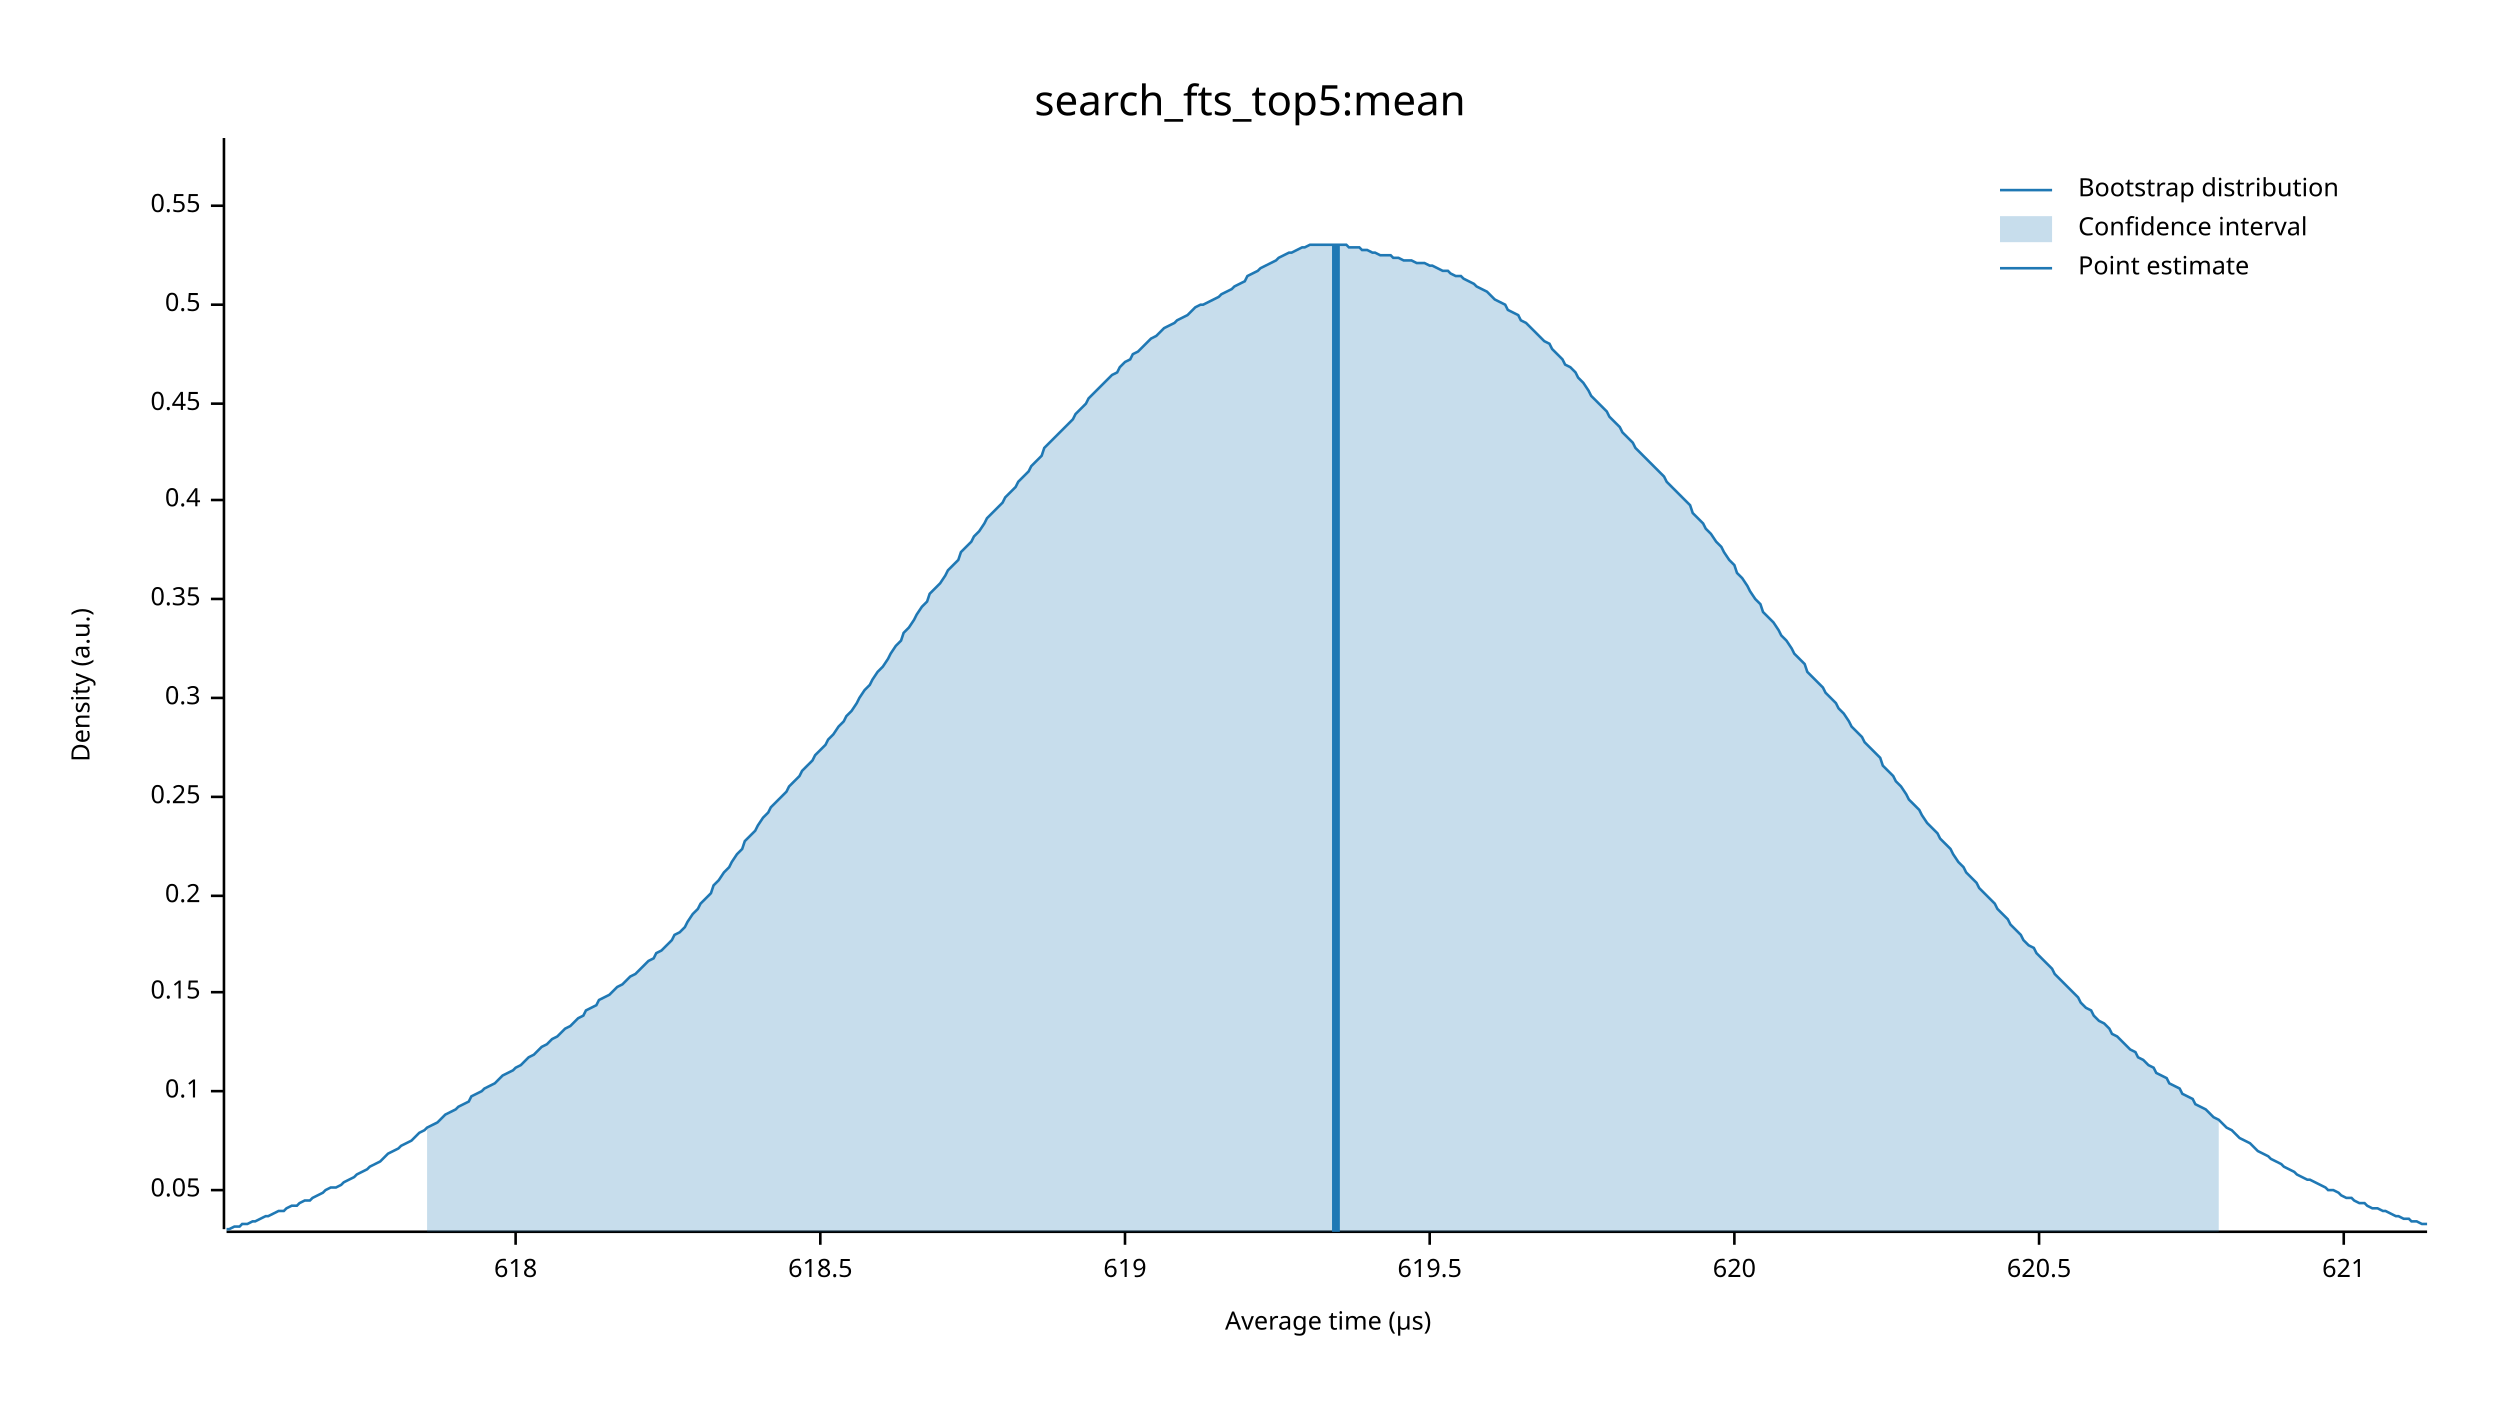
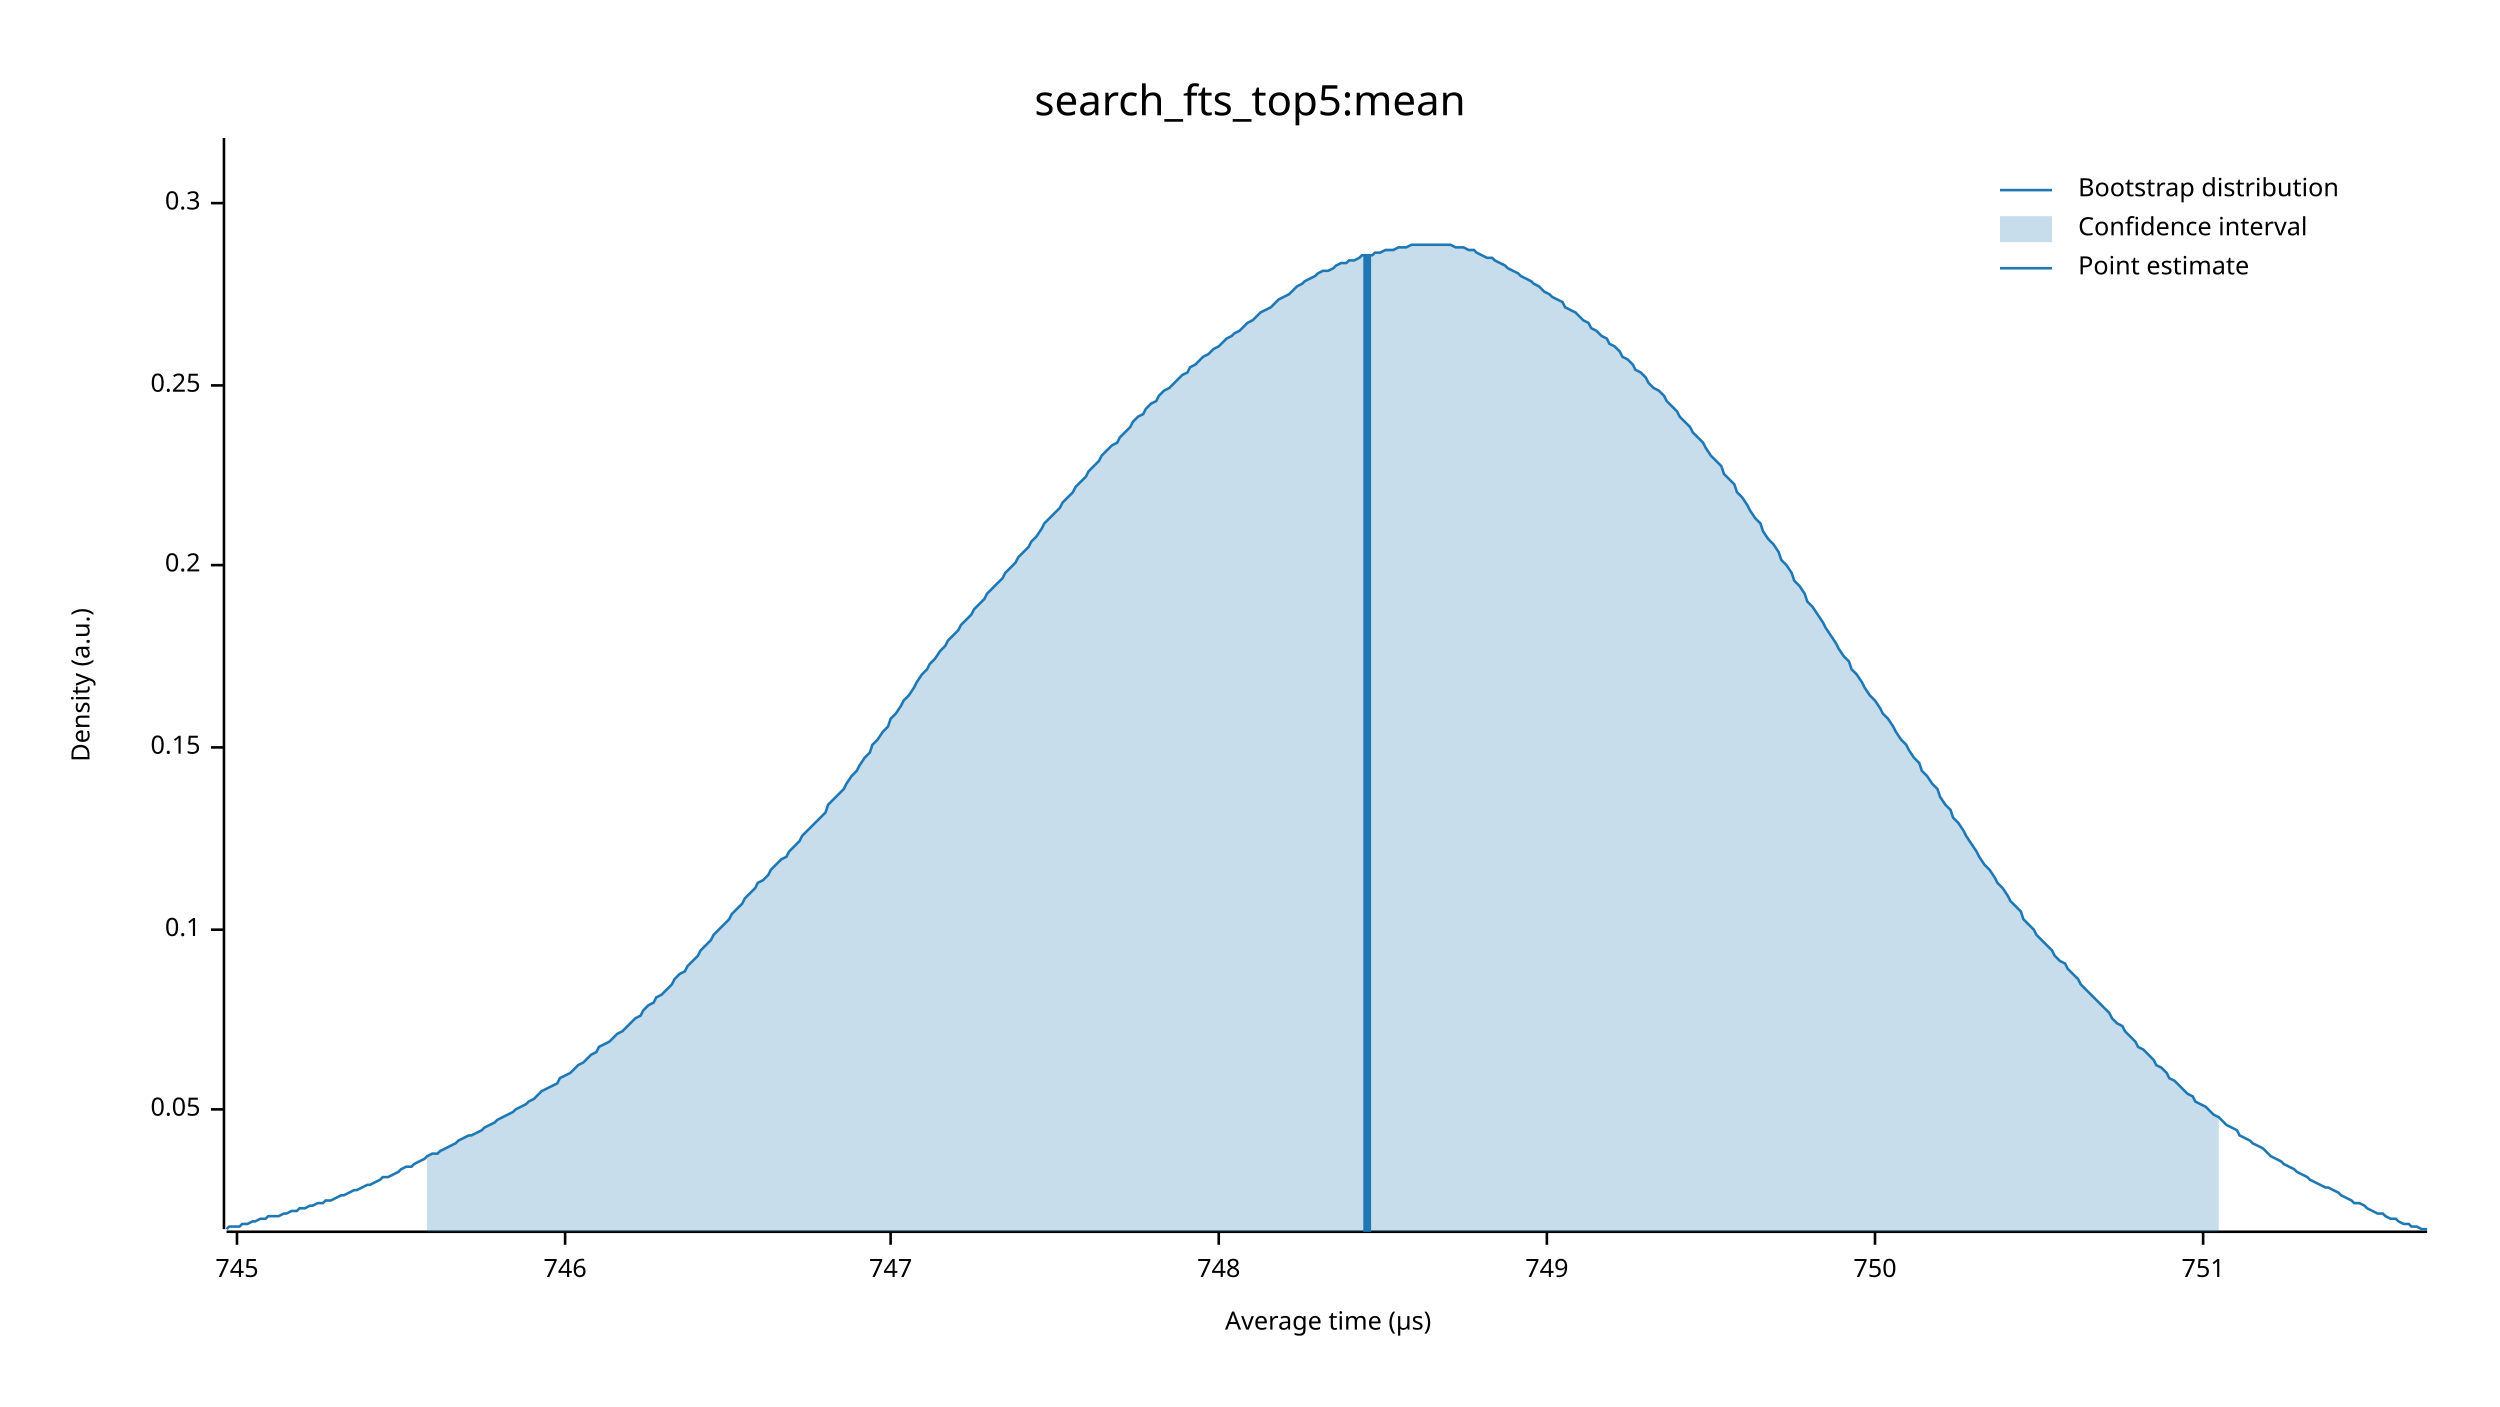
<svg xmlns="http://www.w3.org/2000/svg" width="960" height="540" viewBox="0 0 960 540">
  <text x="480" y="32" dy="0.76em" text-anchor="middle" font-family="sans-serif" font-size="16.129" opacity="1" fill="#000000">
search_fts_top5:mean
</text>
  <text x="27" y="263" dy="0.76em" text-anchor="middle" font-family="sans-serif" font-size="9.677" opacity="1" fill="#000000" transform="rotate(270, 27, 263)">
Density (a.u.)
</text>
  <text x="510" y="513" dy="-0.5ex" text-anchor="middle" font-family="sans-serif" font-size="9.677" opacity="1" fill="#000000">
Average time (µs)
</text>
  <polyline fill="none" opacity="1" stroke="#000000" stroke-width="1" points="86,53 86,472 " />
-   <text x="77" y="457" dy="0.5ex" text-anchor="end" font-family="sans-serif" font-size="9.677" opacity="1" fill="#000000">
+   <text x="77" y="426" dy="0.5ex" text-anchor="end" font-family="sans-serif" font-size="9.677" opacity="1" fill="#000000">
0.05
</text>
-   <polyline fill="none" opacity="1" stroke="#000000" stroke-width="1" points="81,457 86,457 " />
-   <text x="77" y="419" dy="0.5ex" text-anchor="end" font-family="sans-serif" font-size="9.677" opacity="1" fill="#000000">
+   <polyline fill="none" opacity="1" stroke="#000000" stroke-width="1" points="81,426 86,426 " />
+   <text x="77" y="357" dy="0.5ex" text-anchor="end" font-family="sans-serif" font-size="9.677" opacity="1" fill="#000000">
0.1
</text>
-   <polyline fill="none" opacity="1" stroke="#000000" stroke-width="1" points="81,419 86,419 " />
-   <text x="77" y="381" dy="0.5ex" text-anchor="end" font-family="sans-serif" font-size="9.677" opacity="1" fill="#000000">
+   <polyline fill="none" opacity="1" stroke="#000000" stroke-width="1" points="81,357 86,357 " />
+   <text x="77" y="287" dy="0.5ex" text-anchor="end" font-family="sans-serif" font-size="9.677" opacity="1" fill="#000000">
0.15
</text>
-   <polyline fill="none" opacity="1" stroke="#000000" stroke-width="1" points="81,381 86,381 " />
-   <text x="77" y="344" dy="0.5ex" text-anchor="end" font-family="sans-serif" font-size="9.677" opacity="1" fill="#000000">
+   <polyline fill="none" opacity="1" stroke="#000000" stroke-width="1" points="81,287 86,287 " />
+   <text x="77" y="217" dy="0.5ex" text-anchor="end" font-family="sans-serif" font-size="9.677" opacity="1" fill="#000000">
0.2
</text>
-   <polyline fill="none" opacity="1" stroke="#000000" stroke-width="1" points="81,344 86,344 " />
-   <text x="77" y="306" dy="0.5ex" text-anchor="end" font-family="sans-serif" font-size="9.677" opacity="1" fill="#000000">
+   <polyline fill="none" opacity="1" stroke="#000000" stroke-width="1" points="81,217 86,217 " />
+   <text x="77" y="148" dy="0.5ex" text-anchor="end" font-family="sans-serif" font-size="9.677" opacity="1" fill="#000000">
0.25
</text>
-   <polyline fill="none" opacity="1" stroke="#000000" stroke-width="1" points="81,306 86,306 " />
-   <text x="77" y="268" dy="0.5ex" text-anchor="end" font-family="sans-serif" font-size="9.677" opacity="1" fill="#000000">
+   <polyline fill="none" opacity="1" stroke="#000000" stroke-width="1" points="81,148 86,148 " />
+   <text x="77" y="78" dy="0.5ex" text-anchor="end" font-family="sans-serif" font-size="9.677" opacity="1" fill="#000000">
0.3
</text>
-   <polyline fill="none" opacity="1" stroke="#000000" stroke-width="1" points="81,268 86,268 " />
-   <text x="77" y="230" dy="0.5ex" text-anchor="end" font-family="sans-serif" font-size="9.677" opacity="1" fill="#000000">
- 0.35
+   <polyline fill="none" opacity="1" stroke="#000000" stroke-width="1" points="81,78 86,78 " />
+   <polyline fill="none" opacity="1" stroke="#000000" stroke-width="1" points="87,473 932,473 " />
+   <text x="91" y="483" dy="0.76em" text-anchor="middle" font-family="sans-serif" font-size="9.677" opacity="1" fill="#000000">
+ 745
</text>
-   <polyline fill="none" opacity="1" stroke="#000000" stroke-width="1" points="81,230 86,230 " />
-   <text x="77" y="192" dy="0.5ex" text-anchor="end" font-family="sans-serif" font-size="9.677" opacity="1" fill="#000000">
- 0.4
+   <polyline fill="none" opacity="1" stroke="#000000" stroke-width="1" points="91,473 91,478 " />
+   <text x="217" y="483" dy="0.76em" text-anchor="middle" font-family="sans-serif" font-size="9.677" opacity="1" fill="#000000">
+ 746
</text>
-   <polyline fill="none" opacity="1" stroke="#000000" stroke-width="1" points="81,192 86,192 " />
-   <text x="77" y="155" dy="0.5ex" text-anchor="end" font-family="sans-serif" font-size="9.677" opacity="1" fill="#000000">
- 0.45
+   <polyline fill="none" opacity="1" stroke="#000000" stroke-width="1" points="217,473 217,478 " />
+   <text x="342" y="483" dy="0.76em" text-anchor="middle" font-family="sans-serif" font-size="9.677" opacity="1" fill="#000000">
+ 747
</text>
-   <polyline fill="none" opacity="1" stroke="#000000" stroke-width="1" points="81,155 86,155 " />
-   <text x="77" y="117" dy="0.5ex" text-anchor="end" font-family="sans-serif" font-size="9.677" opacity="1" fill="#000000">
- 0.5
+   <polyline fill="none" opacity="1" stroke="#000000" stroke-width="1" points="342,473 342,478 " />
+   <text x="468" y="483" dy="0.76em" text-anchor="middle" font-family="sans-serif" font-size="9.677" opacity="1" fill="#000000">
+ 748
</text>
-   <polyline fill="none" opacity="1" stroke="#000000" stroke-width="1" points="81,117 86,117 " />
-   <text x="77" y="79" dy="0.5ex" text-anchor="end" font-family="sans-serif" font-size="9.677" opacity="1" fill="#000000">
- 0.55
+   <polyline fill="none" opacity="1" stroke="#000000" stroke-width="1" points="468,473 468,478 " />
+   <text x="594" y="483" dy="0.76em" text-anchor="middle" font-family="sans-serif" font-size="9.677" opacity="1" fill="#000000">
+ 749
</text>
-   <polyline fill="none" opacity="1" stroke="#000000" stroke-width="1" points="81,79 86,79 " />
-   <polyline fill="none" opacity="1" stroke="#000000" stroke-width="1" points="87,473 932,473 " />
-   <text x="198" y="483" dy="0.76em" text-anchor="middle" font-family="sans-serif" font-size="9.677" opacity="1" fill="#000000">
- 618
+   <polyline fill="none" opacity="1" stroke="#000000" stroke-width="1" points="594,473 594,478 " />
+   <text x="720" y="483" dy="0.76em" text-anchor="middle" font-family="sans-serif" font-size="9.677" opacity="1" fill="#000000">
+ 750
</text>
-   <polyline fill="none" opacity="1" stroke="#000000" stroke-width="1" points="198,473 198,478 " />
-   <text x="315" y="483" dy="0.76em" text-anchor="middle" font-family="sans-serif" font-size="9.677" opacity="1" fill="#000000">
- 618.5
+   <polyline fill="none" opacity="1" stroke="#000000" stroke-width="1" points="720,473 720,478 " />
+   <text x="846" y="483" dy="0.76em" text-anchor="middle" font-family="sans-serif" font-size="9.677" opacity="1" fill="#000000">
+ 751
</text>
-   <polyline fill="none" opacity="1" stroke="#000000" stroke-width="1" points="315,473 315,478 " />
-   <text x="432" y="483" dy="0.76em" text-anchor="middle" font-family="sans-serif" font-size="9.677" opacity="1" fill="#000000">
- 619
- </text>
-   <polyline fill="none" opacity="1" stroke="#000000" stroke-width="1" points="432,473 432,478 " />
-   <text x="549" y="483" dy="0.76em" text-anchor="middle" font-family="sans-serif" font-size="9.677" opacity="1" fill="#000000">
- 619.5
- </text>
-   <polyline fill="none" opacity="1" stroke="#000000" stroke-width="1" points="549,473 549,478 " />
-   <text x="666" y="483" dy="0.76em" text-anchor="middle" font-family="sans-serif" font-size="9.677" opacity="1" fill="#000000">
- 620
- </text>
-   <polyline fill="none" opacity="1" stroke="#000000" stroke-width="1" points="666,473 666,478 " />
-   <text x="783" y="483" dy="0.76em" text-anchor="middle" font-family="sans-serif" font-size="9.677" opacity="1" fill="#000000">
- 620.5
- </text>
-   <polyline fill="none" opacity="1" stroke="#000000" stroke-width="1" points="783,473 783,478 " />
-   <text x="900" y="483" dy="0.76em" text-anchor="middle" font-family="sans-serif" font-size="9.677" opacity="1" fill="#000000">
- 621
- </text>
-   <polyline fill="none" opacity="1" stroke="#000000" stroke-width="1" points="900,473 900,478 " />
-   <polyline fill="none" opacity="1" stroke="#1F78B4" stroke-width="1" points="87,472 88,472 90,471 92,471 93,470 95,470 97,469 98,469 100,468 102,467 103,467 105,466 107,465 109,465 110,464 112,463 114,463 115,462 117,461 119,461 120,460 122,459 124,458 125,457 127,456 129,456 131,455 132,454 134,453 136,452 137,451 139,450 141,449 142,448 144,447 146,446 147,445 149,443 151,442 153,441 154,440 156,439 158,438 159,437 161,435 163,434 164,433 166,432 168,431 169,430 171,428 173,427 175,426 176,425 178,424 180,423 181,421 183,420 185,419 186,418 188,417 190,416 191,415 193,413 195,412 197,411 198,410 200,409 202,407 203,406 205,405 207,403 208,402 210,401 212,399 214,398 215,397 217,395 219,394 220,393 222,391 224,390 225,388 227,387 229,386 230,384 232,383 234,382 236,380 237,379 239,378 241,376 242,375 244,374 246,372 247,371 249,369 251,368 252,366 254,365 256,363 258,361 259,359 261,358 263,356 264,354 266,351 268,349 269,347 271,345 273,343 274,340 276,338 278,335 280,333 281,331 283,328 285,326 286,323 288,321 290,319 291,317 293,314 295,312 296,310 298,308 300,306 302,304 303,302 305,300 307,298 308,296 310,294 312,292 313,290 315,288 317,286 318,284 320,282 322,279 324,277 325,275 327,273 329,270 330,268 332,265 334,263 335,261 337,258 339,256 341,253 342,251 344,248 346,246 347,243 349,241 351,238 352,236 354,233 356,231 357,228 359,226 361,224 363,221 364,219 366,217 368,215 369,212 371,210 373,208 374,206 376,204 378,201 379,199 381,197 383,195 385,193 386,191 388,189 390,187 391,185 393,183 395,181 396,179 398,177 400,175 401,172 403,170 405,168 407,166 408,165 410,163 412,161 413,159 415,157 417,155 418,153 420,151 422,149 423,148 425,146 427,144 429,143 430,141 432,139 434,138 435,136 437,135 439,133 440,132 442,130 444,129 445,128 447,126 449,125 451,124 452,123 454,122 456,121 457,120 459,118 461,117 462,117 464,116 466,115 468,114 469,113 471,112 473,111 474,110 476,109 478,108 479,106 481,105 483,104 484,103 486,102 488,101 490,100 491,99 493,98 495,97 496,97 498,96 500,95 501,95 503,94 505,94 506,94 508,94 510,94 512,94 513,94 515,94 517,94 518,95 520,95 522,95 523,96 525,96 527,97 528,97 530,98 532,98 534,98 535,99 537,99 539,100 540,100 542,100 544,101 545,101 547,101 549,102 550,102 552,103 554,104 556,104 557,105 559,106 561,106 562,107 564,108 566,109 567,110 569,111 571,112 573,114 574,115 576,116 578,117 579,119 581,120 583,121 584,123 586,124 588,126 589,127 591,129 593,131 595,132 596,134 598,136 600,138 601,140 603,141 605,143 606,145 608,147 610,150 611,152 613,154 615,156 617,158 618,160 620,162 622,164 623,166 625,168 627,170 628,172 630,174 632,176 633,177 635,179 637,181 639,183 640,185 642,187 644,189 645,190 647,192 649,194 650,197 652,199 654,201 655,203 657,205 659,208 661,210 662,212 664,215 666,217 667,220 669,222 671,225 672,227 674,230 676,232 677,235 679,237 681,239 683,242 684,244 686,246 688,249 689,251 691,253 693,255 694,258 696,260 698,262 700,264 701,266 703,268 705,270 706,272 708,274 710,277 711,279 713,281 715,283 716,285 718,287 720,289 722,291 723,294 725,296 727,298 728,300 730,302 732,305 733,307 735,309 737,311 738,313 740,316 742,318 744,320 745,322 747,324 749,326 750,328 752,331 754,333 755,335 757,337 759,339 760,341 762,343 764,345 766,347 767,349 769,351 771,353 772,355 774,357 776,359 777,361 779,363 781,364 782,366 784,368 786,370 788,372 789,374 791,376 793,378 794,379 796,381 798,383 799,385 801,387 803,388 804,390 806,392 808,393 810,395 811,397 813,398 815,400 816,401 818,403 820,404 821,406 823,407 825,409 827,410 828,412 830,413 832,414 833,416 835,417 837,418 838,420 840,421 842,422 843,424 845,425 847,426 849,428 850,429 852,430 854,432 855,433 857,434 859,436 860,437 862,438 864,439 865,440 867,442 869,443 871,444 872,445 874,446 876,447 877,448 879,449 881,450 882,451 884,452 886,453 887,453 889,454 891,455 893,456 894,457 896,457 898,458 899,459 901,460 903,460 904,461 906,462 908,462 909,463 911,464 913,464 915,465 916,465 918,466 920,467 921,467 923,468 925,468 926,469 928,469 930,470 932,470 " />
-   <polygon opacity="0.25" fill="#1F78B4" points="164,433 166,432 168,431 169,430 171,428 173,427 175,426 176,425 178,424 180,423 181,421 183,420 185,419 186,418 188,417 190,416 191,415 193,413 195,412 197,411 198,410 200,409 202,407 203,406 205,405 207,403 208,402 210,401 212,399 214,398 215,397 217,395 219,394 220,393 222,391 224,390 225,388 227,387 229,386 230,384 232,383 234,382 236,380 237,379 239,378 241,376 242,375 244,374 246,372 247,371 249,369 251,368 252,366 254,365 256,363 258,361 259,359 261,358 263,356 264,354 266,351 268,349 269,347 271,345 273,343 274,340 276,338 278,335 280,333 281,331 283,328 285,326 286,323 288,321 290,319 291,317 293,314 295,312 296,310 298,308 300,306 302,304 303,302 305,300 307,298 308,296 310,294 312,292 313,290 315,288 317,286 318,284 320,282 322,279 324,277 325,275 327,273 329,270 330,268 332,265 334,263 335,261 337,258 339,256 341,253 342,251 344,248 346,246 347,243 349,241 351,238 352,236 354,233 356,231 357,228 359,226 361,224 363,221 364,219 366,217 368,215 369,212 371,210 373,208 374,206 376,204 378,201 379,199 381,197 383,195 385,193 386,191 388,189 390,187 391,185 393,183 395,181 396,179 398,177 400,175 401,172 403,170 405,168 407,166 408,165 410,163 412,161 413,159 415,157 417,155 418,153 420,151 422,149 423,148 425,146 427,144 429,143 430,141 432,139 434,138 435,136 437,135 439,133 440,132 442,130 444,129 445,128 447,126 449,125 451,124 452,123 454,122 456,121 457,120 459,118 461,117 462,117 464,116 466,115 468,114 469,113 471,112 473,111 474,110 476,109 478,108 479,106 481,105 483,104 484,103 486,102 488,101 490,100 491,99 493,98 495,97 496,97 498,96 500,95 501,95 503,94 505,94 506,94 508,94 510,94 512,94 513,94 515,94 517,94 518,95 520,95 522,95 523,96 525,96 527,97 528,97 530,98 532,98 534,98 535,99 537,99 539,100 540,100 542,100 544,101 545,101 547,101 549,102 550,102 552,103 554,104 556,104 557,105 559,106 561,106 562,107 564,108 566,109 567,110 569,111 571,112 573,114 574,115 576,116 578,117 579,119 581,120 583,121 584,123 586,124 588,126 589,127 591,129 593,131 595,132 596,134 598,136 600,138 601,140 603,141 605,143 606,145 608,147 610,150 611,152 613,154 615,156 617,158 618,160 620,162 622,164 623,166 625,168 627,170 628,172 630,174 632,176 633,177 635,179 637,181 639,183 640,185 642,187 644,189 645,190 647,192 649,194 650,197 652,199 654,201 655,203 657,205 659,208 661,210 662,212 664,215 666,217 667,220 669,222 671,225 672,227 674,230 676,232 677,235 679,237 681,239 683,242 684,244 686,246 688,249 689,251 691,253 693,255 694,258 696,260 698,262 700,264 701,266 703,268 705,270 706,272 708,274 710,277 711,279 713,281 715,283 716,285 718,287 720,289 722,291 723,294 725,296 727,298 728,300 730,302 732,305 733,307 735,309 737,311 738,313 740,316 742,318 744,320 745,322 747,324 749,326 750,328 752,331 754,333 755,335 757,337 759,339 760,341 762,343 764,345 766,347 767,349 769,351 771,353 772,355 774,357 776,359 777,361 779,363 781,364 782,366 784,368 786,370 788,372 789,374 791,376 793,378 794,379 796,381 798,383 799,385 801,387 803,388 804,390 806,392 808,393 810,395 811,397 813,398 815,400 816,401 818,403 820,404 821,406 823,407 825,409 827,410 828,412 830,413 832,414 833,416 835,417 837,418 838,420 840,421 842,422 843,424 845,425 847,426 849,428 850,429 852,430 852,473 164,473 " />
-   <polyline fill="none" opacity="1" stroke="#1F78B4" stroke-width="3" points="513,473 513,94 " />
+   <polyline fill="none" opacity="1" stroke="#000000" stroke-width="1" points="846,473 846,478 " />
+   <polyline fill="none" opacity="1" stroke="#1F78B4" stroke-width="1" points="87,472 88,471 90,471 92,471 93,470 95,470 97,469 98,469 100,468 102,468 103,467 105,467 107,467 109,466 110,466 112,465 114,465 115,464 117,464 119,463 120,463 122,462 124,462 125,461 127,461 129,460 131,459 132,459 134,458 136,457 137,457 139,456 141,455 142,455 144,454 146,453 147,452 149,452 151,451 153,450 154,449 156,448 158,448 159,447 161,446 163,445 164,444 166,443 168,443 169,442 171,441 173,440 175,439 176,438 178,437 180,436 181,436 183,435 185,434 186,433 188,432 190,431 191,430 193,429 195,428 197,427 198,426 200,425 202,424 203,423 205,422 207,420 208,419 210,418 212,417 214,416 215,414 217,413 219,412 220,411 222,409 224,408 225,407 227,405 229,404 230,402 232,401 234,400 236,398 237,397 239,396 241,394 242,393 244,391 246,390 247,388 249,386 251,385 252,383 254,382 256,380 258,378 259,376 261,374 263,373 264,371 266,369 268,367 269,365 271,363 273,361 274,359 276,357 278,355 280,353 281,351 283,349 285,347 286,345 288,343 290,341 291,339 293,338 295,336 296,334 298,332 300,330 302,329 303,327 305,325 307,323 308,321 310,319 312,317 313,316 315,314 317,312 318,309 320,307 322,305 324,303 325,301 327,298 329,296 330,294 332,291 334,289 335,286 337,284 339,281 341,279 342,276 344,274 346,271 347,269 349,267 351,264 352,262 354,259 356,257 357,255 359,253 361,250 363,248 364,246 366,244 368,242 369,240 371,238 373,236 374,234 376,232 378,230 379,228 381,226 383,224 385,222 386,220 388,218 390,216 391,214 393,212 395,210 396,208 398,206 400,203 401,201 403,199 405,197 407,195 408,193 410,191 412,189 413,187 415,185 417,183 418,181 420,179 422,177 423,175 425,173 427,171 429,170 430,168 432,166 434,164 435,162 437,160 439,159 440,157 442,155 444,154 445,152 447,150 449,149 451,147 452,146 454,144 456,143 457,141 459,140 461,138 462,137 464,136 466,134 468,133 469,132 471,130 473,129 474,128 476,127 478,125 479,124 481,123 483,121 484,120 486,119 488,118 490,116 491,115 493,114 495,113 496,112 498,110 500,109 501,108 503,107 505,106 506,105 508,104 510,104 512,103 513,102 515,101 517,101 518,100 520,100 522,99 523,98 525,98 527,98 528,97 530,97 532,96 534,96 535,96 537,95 539,95 540,95 542,94 544,94 545,94 547,94 549,94 550,94 552,94 554,94 556,94 557,94 559,95 561,95 562,95 564,96 566,96 567,97 569,98 571,99 573,99 574,100 576,101 578,102 579,103 581,104 583,105 584,106 586,107 588,108 589,109 591,110 593,112 595,113 596,114 598,115 600,116 601,118 603,119 605,120 606,121 608,123 610,124 611,126 613,127 615,129 617,130 618,132 620,133 622,135 623,137 625,138 627,140 628,142 630,143 632,145 633,147 635,149 637,150 639,152 640,154 642,156 644,158 645,160 647,162 649,164 650,166 652,168 654,170 655,172 657,175 659,177 661,179 662,182 664,184 666,186 667,189 669,191 671,194 672,196 674,199 676,201 677,204 679,207 681,209 683,212 684,215 686,217 688,220 689,223 691,225 693,228 694,231 696,233 698,236 700,239 701,241 703,244 705,247 706,249 708,252 710,254 711,257 713,259 715,262 716,264 718,267 720,269 722,272 723,274 725,276 727,279 728,281 730,284 732,286 733,288 735,291 737,293 738,296 740,298 742,301 744,303 745,306 747,309 749,311 750,314 752,316 754,319 755,321 757,324 759,327 760,329 762,332 764,334 766,337 767,339 769,341 771,344 772,346 774,348 776,350 777,353 779,355 781,357 782,359 784,361 786,363 788,365 789,367 791,369 793,370 794,372 796,374 798,376 799,378 801,380 803,382 804,383 806,385 808,387 810,389 811,391 813,393 815,394 816,396 818,398 820,400 821,402 823,403 825,405 827,407 828,409 830,410 832,412 833,414 835,415 837,417 838,418 840,420 842,421 843,423 845,424 847,425 849,427 850,428 852,429 854,431 855,432 857,433 859,434 860,436 862,437 864,438 865,439 867,440 869,441 871,443 872,444 874,445 876,446 877,447 879,448 881,449 882,450 884,451 886,452 887,453 889,454 891,455 893,456 894,456 896,457 898,458 899,459 901,460 903,461 904,462 906,462 908,463 909,464 911,465 913,466 915,466 916,467 918,468 920,468 921,469 923,470 925,470 926,471 928,471 930,472 932,472 " />
+   <polygon opacity="0.25" fill="#1F78B4" points="164,444 166,443 168,443 169,442 171,441 173,440 175,439 176,438 178,437 180,436 181,436 183,435 185,434 186,433 188,432 190,431 191,430 193,429 195,428 197,427 198,426 200,425 202,424 203,423 205,422 207,420 208,419 210,418 212,417 214,416 215,414 217,413 219,412 220,411 222,409 224,408 225,407 227,405 229,404 230,402 232,401 234,400 236,398 237,397 239,396 241,394 242,393 244,391 246,390 247,388 249,386 251,385 252,383 254,382 256,380 258,378 259,376 261,374 263,373 264,371 266,369 268,367 269,365 271,363 273,361 274,359 276,357 278,355 280,353 281,351 283,349 285,347 286,345 288,343 290,341 291,339 293,338 295,336 296,334 298,332 300,330 302,329 303,327 305,325 307,323 308,321 310,319 312,317 313,316 315,314 317,312 318,309 320,307 322,305 324,303 325,301 327,298 329,296 330,294 332,291 334,289 335,286 337,284 339,281 341,279 342,276 344,274 346,271 347,269 349,267 351,264 352,262 354,259 356,257 357,255 359,253 361,250 363,248 364,246 366,244 368,242 369,240 371,238 373,236 374,234 376,232 378,230 379,228 381,226 383,224 385,222 386,220 388,218 390,216 391,214 393,212 395,210 396,208 398,206 400,203 401,201 403,199 405,197 407,195 408,193 410,191 412,189 413,187 415,185 417,183 418,181 420,179 422,177 423,175 425,173 427,171 429,170 430,168 432,166 434,164 435,162 437,160 439,159 440,157 442,155 444,154 445,152 447,150 449,149 451,147 452,146 454,144 456,143 457,141 459,140 461,138 462,137 464,136 466,134 468,133 469,132 471,130 473,129 474,128 476,127 478,125 479,124 481,123 483,121 484,120 486,119 488,118 490,116 491,115 493,114 495,113 496,112 498,110 500,109 501,108 503,107 505,106 506,105 508,104 510,104 512,103 513,102 515,101 517,101 518,100 520,100 522,99 523,98 525,98 527,98 528,97 530,97 532,96 534,96 535,96 537,95 539,95 540,95 542,94 544,94 545,94 547,94 549,94 550,94 552,94 554,94 556,94 557,94 559,95 561,95 562,95 564,96 566,96 567,97 569,98 571,99 573,99 574,100 576,101 578,102 579,103 581,104 583,105 584,106 586,107 588,108 589,109 591,110 593,112 595,113 596,114 598,115 600,116 601,118 603,119 605,120 606,121 608,123 610,124 611,126 613,127 615,129 617,130 618,132 620,133 622,135 623,137 625,138 627,140 628,142 630,143 632,145 633,147 635,149 637,150 639,152 640,154 642,156 644,158 645,160 647,162 649,164 650,166 652,168 654,170 655,172 657,175 659,177 661,179 662,182 664,184 666,186 667,189 669,191 671,194 672,196 674,199 676,201 677,204 679,207 681,209 683,212 684,215 686,217 688,220 689,223 691,225 693,228 694,231 696,233 698,236 700,239 701,241 703,244 705,247 706,249 708,252 710,254 711,257 713,259 715,262 716,264 718,267 720,269 722,272 723,274 725,276 727,279 728,281 730,284 732,286 733,288 735,291 737,293 738,296 740,298 742,301 744,303 745,306 747,309 749,311 750,314 752,316 754,319 755,321 757,324 759,327 760,329 762,332 764,334 766,337 767,339 769,341 771,344 772,346 774,348 776,350 777,353 779,355 781,357 782,359 784,361 786,363 788,365 789,367 791,369 793,370 794,372 796,374 798,376 799,378 801,380 803,382 804,383 806,385 808,387 810,389 811,391 813,393 815,394 816,396 818,398 820,400 821,402 823,403 825,405 827,407 828,409 830,410 832,412 833,414 835,415 837,417 838,418 840,420 842,421 843,423 845,424 847,425 849,427 850,428 852,429 852,473 164,473 " />
+   <polyline fill="none" opacity="1" stroke="#1F78B4" stroke-width="3" points="525,473 525,98 " />
  <text x="798" y="68" dy="0.76em" text-anchor="start" font-family="sans-serif" font-size="9.677" opacity="1" fill="#000000">
Bootstrap distribution
</text>
  <text x="798" y="83" dy="0.76em" text-anchor="start" font-family="sans-serif" font-size="9.677" opacity="1" fill="#000000">
Confidence interval
</text>
  <text x="798" y="98" dy="0.76em" text-anchor="start" font-family="sans-serif" font-size="9.677" opacity="1" fill="#000000">
Point estimate
</text>
  <polyline fill="none" opacity="1" stroke="#1F78B4" stroke-width="1" points="768,73 788,73 " />
  <rect x="768" y="83" width="20" height="10" opacity="0.25" fill="#1F78B4" stroke="none" />
  <polyline fill="none" opacity="1" stroke="#1F78B4" stroke-width="1" points="768,103 788,103 " />
</svg>
